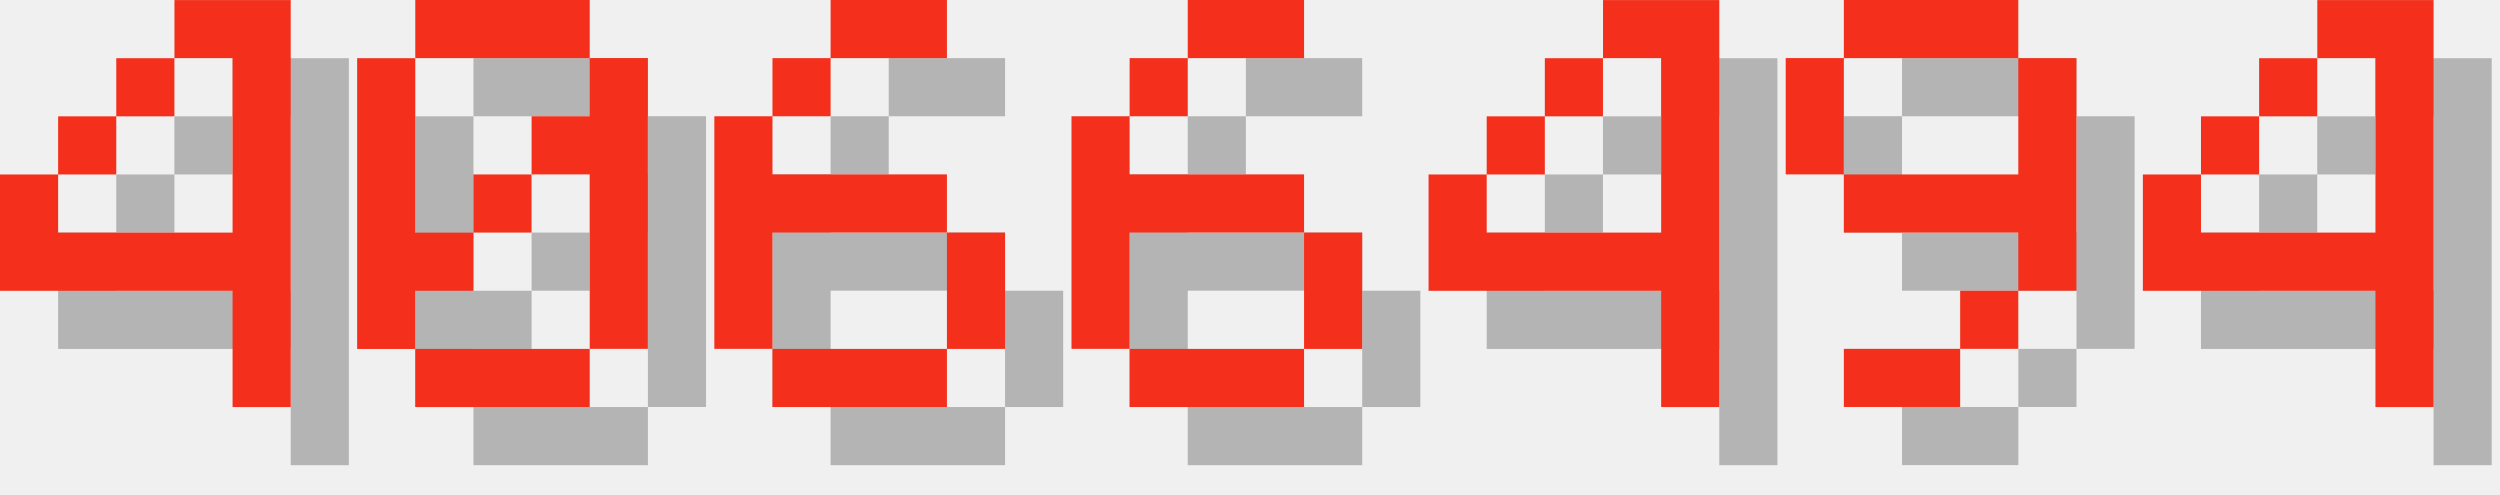
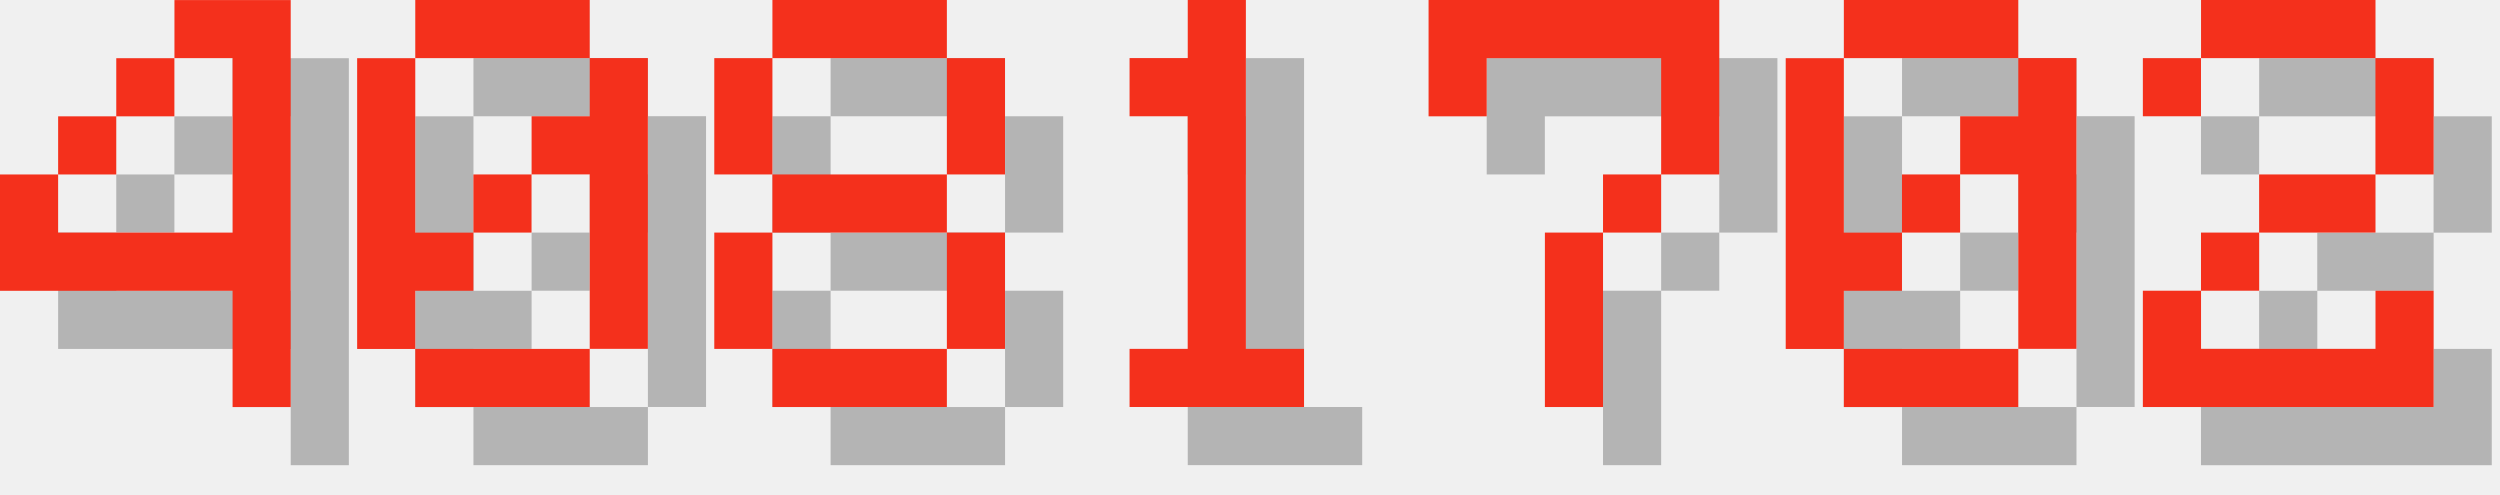
<svg xmlns="http://www.w3.org/2000/svg" version="1.1" width="182.0" height="36">
  <style>
        .text-foreground {
            fill: #F4301C;
        }
        .text-shadow {
            fill: #000000;
            fill-opacity: 0.25;
        }
    </style>
  <g class="digit" id="digit_4" transform="translate(0.0, 0), scale(4)">
    <path id="digit_4_shadow" class="text-shadow" d="m4.233 1.058v1.058h1.058v3.175h-3.175v-1.058h-1.058v2.117h4.233v2.117h1.058v-7.408h-2.117zm-2.117 3.175h1.058v-1.058h-1.058v1.058zm1.058-1.058h1.058v-1.058h-1.058v1.058z" fill-opacity=".5" style="paint-order:stroke fill markers" />
    <path id="digit_4_fg" class="text-foreground" d="m3.175 0v1.058h1.058v3.175h-3.175v-1.058h-1.058v2.117h4.233v2.117h1.058v-7.408h-2.117zm-2.117 3.175h1.058v-1.058h-1.058v1.058zm1.058-1.058h1.058v-1.058h-1.058v1.058z" fill="#fff" style="paint-order:stroke fill markers" />
  </g>
  <g class="digit" id="digit_0" transform="translate(26.0, 0), scale(4)">
    <path id="digit_0_shadow" class="text-shadow" d="m2.117 1.058v1.058h3.175v-1.058h-3.175zm3.175 1.058v1.058h-1.058v1.058h1.058v3.175h1.058v-5.292h-1.058zm0 5.292h-3.175v1.058h3.175v-1.058zm-3.175 0v-1.058h1.058v-1.058h-1.058v-3.175h-1.058v5.292h1.058zm1.058-2.117h1.058v-1.058h-1.058v1.058z" fill-opacity=".5" style="paint-order:stroke fill markers" />
    <path id="digit_0_fg" class="text-foreground" d="m1.058 0v1.058h3.175v-1.058h-3.175zm3.175 1.058v1.058h-1.058v1.058h1.058v3.175h1.058v-5.292h-1.058zm0 5.292h-3.175v1.058h3.175v-1.058zm-3.175 0v-1.058h1.058v-1.058h-1.058v-3.175h-1.058v5.292h1.058zm1.058-2.117h1.058v-1.058h-1.058v1.058z" fill="#fff" style="paint-order:stroke fill markers" />
  </g>
-   <g class="digit" id="digit_6" transform="translate(52.0, 0), scale(4)">
-     <path id="digit_6_shadow" class="text-shadow" d="m3.175 1.058v1.058h2.117v-1.058h-2.117zm0 1.058h-1.058v1.058h1.058v-1.058zm-1.058 1.058h-1.058v4.233h1.058v-2.117h3.175v-1.058h-3.175v-1.058zm3.175 2.117v2.117h1.058v-2.117h-1.058zm0 2.117h-3.175v1.058h3.175v-1.058z" fill-opacity=".5" style="paint-order:stroke fill markers" />
-     <path id="digit_6_fg" class="text-foreground" d="m2.117 0v1.058h2.117v-1.058h-2.117zm0 1.058h-1.058v1.058h1.058v-1.058zm-1.058 1.058h-1.058v4.233h1.058v-2.117h3.175v-1.058h-3.175v-1.058zm3.175 2.117v2.117h1.058v-2.117h-1.058zm0 2.117h-3.175v1.058h3.175v-1.058z" fill="#fff" style="paint-order:stroke fill markers" />
+   <g class="digit" id="digit_8" transform="translate(52.0, 0), scale(4)">
+     <path id="digit_8_shadow" class="text-shadow" d="m2.117 1.058v1.058h3.175v-1.058h-3.175zm3.175 1.058v2.117h1.058v-2.117h-1.058zm0 2.117h-3.175v1.058h3.175v-1.058zm0 1.058v2.117h1.058v-2.117h-1.058zm0 2.117h-3.175v1.058h3.175v-1.058zm-3.175 0v-2.117h-1.058v2.117h1.058zm0-3.175v-2.117h-1.058v2.117h1.058z" fill-opacity=".5" style="paint-order:stroke fill markers" />
+     <path id="digit_8_fg" class="text-foreground" d="m1.058 0v1.058h3.175v-1.058h-3.175zm3.175 1.058v2.117h1.058v-2.117h-1.058zm0 2.117h-3.175v1.058h3.175v-1.058zm0 1.058v2.117h1.058v-2.117h-1.058zm0 2.117h-3.175v1.058h3.175v-1.058zm-3.175 0v-2.117h-1.058v2.117h1.058zm0-3.175v-2.117h-1.058v2.117h1.058z" fill="#fff" style="paint-order:stroke fill markers" />
  </g>
-   <g class="digit" id="digit_6" transform="translate(78.0, 0), scale(4)">
-     <path id="digit_6_shadow" class="text-shadow" d="m3.175 1.058v1.058h2.117v-1.058h-2.117zm0 1.058h-1.058v1.058h1.058v-1.058zm-1.058 1.058h-1.058v4.233h1.058v-2.117h3.175v-1.058h-3.175v-1.058zm3.175 2.117v2.117h1.058v-2.117h-1.058zm0 2.117h-3.175v1.058h3.175v-1.058z" fill-opacity=".5" style="paint-order:stroke fill markers" />
-     <path id="digit_6_fg" class="text-foreground" d="m2.117 0v1.058h2.117v-1.058h-2.117zm0 1.058h-1.058v1.058h1.058v-1.058zm-1.058 1.058h-1.058v4.233h1.058v-2.117h3.175v-1.058h-3.175v-1.058zm3.175 2.117v2.117h1.058v-2.117h-1.058zm0 2.117h-3.175v1.058h3.175v-1.058z" fill="#fff" style="paint-order:stroke fill markers" />
+   <g class="digit" id="digit_1" transform="translate(78.0, 0), scale(4)">
+     <path id="digit_1_shadow" class="text-shadow" d="m2.117 2.117v1.058h1.058v4.233h-1.058v1.058h3.175v-1.058h-1.058v-6.35h-1.058v1.058h-1.058z" fill-opacity=".5" style="paint-order:stroke fill markers" />
+     <path id="digit_1_fg" class="text-foreground" d="m1.058 1.058v1.058h1.058v4.233h-1.058v1.058h3.175v-1.058h-1.058v-6.35h-1.058v1.058h-1.058z" fill="#fff" style="paint-order:stroke fill markers" />
  </g>
-   <g class="digit" id="digit_4" transform="translate(104.0, 0), scale(4)">
-     <path id="digit_4_shadow" class="text-shadow" d="m4.233 1.058v1.058h1.058v3.175h-3.175v-1.058h-1.058v2.117h4.233v2.117h1.058v-7.408h-2.117zm-2.117 3.175h1.058v-1.058h-1.058v1.058zm1.058-1.058h1.058v-1.058h-1.058v1.058z" fill-opacity=".5" style="paint-order:stroke fill markers" />
-     <path id="digit_4_fg" class="text-foreground" d="m3.175 0v1.058h1.058v3.175h-3.175v-1.058h-1.058v2.117h4.233v2.117h1.058v-7.408h-2.117zm-2.117 3.175h1.058v-1.058h-1.058v1.058zm1.058-1.058h1.058v-1.058h-1.058v1.058z" fill="#fff" style="paint-order:stroke fill markers" />
+   <g class="digit" id="digit_7" transform="translate(104.0, 0), scale(4)">
+     <path id="digit_7_shadow" class="text-shadow" d="m1.058 1.058 2e-6 2.117h1.058v-1.058h3.175v1.058l2e-7 1.058h-1.058v1.058h-1.058l4e-7 3.175 1.058 1e-7v-3.175h1.058v-1.058h1.058l5e-7 -1.058v-2.117z" fill-opacity=".5" style="paint-order:stroke fill markers" />
+     <path id="digit_7_fg" class="text-foreground" d="m0 0 2e-6 2.117h1.058v-1.058h3.175v1.058l2e-7 1.058h-1.058v1.058h-1.058l4e-7 3.175 1.058 1e-7v-3.175h1.058v-1.058h1.058l5e-7 -1.058v-2.117z" fill="#fff" style="paint-order:stroke fill markers" />
  </g>
-   <g class="digit" id="digit_9" transform="translate(130.0, 0), scale(4)">
-     <path id="digit_9_shadow" class="text-shadow" d="m2.117 1.058v1.058h3.175v-1.058h-3.175zm3.175 1.058v2.117h-3.175v1.058h3.175v1.058h1.058v-4.233h-1.058zm0 4.233h-1.058v1.058h1.058v-1.058zm-1.058 1.058h-2.117v1.058h2.117v-1.058zm-2.117-3.175v-2.117h-1.058v2.117h1.058z" fill-opacity=".5" style="paint-order:stroke fill markers" />
-     <path id="digit_9_fg" class="text-foreground" d="m1.058 0v1.058h3.175v-1.058h-3.175zm3.175 1.058v2.117h-3.175v1.058h3.175v1.058h1.058v-4.233h-1.058zm0 4.233h-1.058v1.058h1.058v-1.058zm-1.058 1.058h-2.117v1.058h2.117v-1.058zm-2.117-3.175v-2.117h-1.058v2.117h1.058z" fill="#fff" style="paint-order:stroke fill markers" />
+   <g class="digit" id="digit_0" transform="translate(130.0, 0), scale(4)">
+     <path id="digit_0_shadow" class="text-shadow" d="m2.117 1.058v1.058h3.175v-1.058h-3.175zm3.175 1.058v1.058h-1.058v1.058h1.058v3.175h1.058v-5.292h-1.058zm0 5.292h-3.175v1.058h3.175v-1.058zm-3.175 0v-1.058h1.058v-1.058h-1.058v-3.175h-1.058v5.292h1.058zm1.058-2.117h1.058v-1.058h-1.058v1.058z" fill-opacity=".5" style="paint-order:stroke fill markers" />
+     <path id="digit_0_fg" class="text-foreground" d="m1.058 0v1.058h3.175v-1.058h-3.175zm3.175 1.058v1.058h-1.058v1.058h1.058v3.175h1.058v-5.292h-1.058zm0 5.292h-3.175v1.058h3.175v-1.058zm-3.175 0v-1.058h1.058v-1.058h-1.058v-3.175h-1.058v5.292h1.058zm1.058-2.117h1.058v-1.058h-1.058v1.058z" fill="#fff" style="paint-order:stroke fill markers" />
  </g>
-   <g class="digit" id="digit_4" transform="translate(156.0, 0), scale(4)">
-     <path id="digit_4_shadow" class="text-shadow" d="m4.233 1.058v1.058h1.058v3.175h-3.175v-1.058h-1.058v2.117h4.233v2.117h1.058v-7.408h-2.117zm-2.117 3.175h1.058v-1.058h-1.058v1.058zm1.058-1.058h1.058v-1.058h-1.058v1.058z" fill-opacity=".5" style="paint-order:stroke fill markers" />
-     <path id="digit_4_fg" class="text-foreground" d="m3.175 0v1.058h1.058v3.175h-3.175v-1.058h-1.058v2.117h4.233v2.117h1.058v-7.408h-2.117zm-2.117 3.175h1.058v-1.058h-1.058v1.058zm1.058-1.058h1.058v-1.058h-1.058v1.058z" fill="#fff" style="paint-order:stroke fill markers" />
+   <g class="digit" id="digit_2" transform="translate(156.0, 0), scale(4)">
+     <path id="digit_2_shadow" class="text-shadow" d="m1.058 2.117v1.058h1.058v-1.058h3.175v2.117h-2.117v1.058h-1.058v1.058h-1.058v2.117h5.292v-2.117h-1.058v1.058h-3.175v-1.058h1.058v-1.058h2.117v-1.058h1.058v-2.117h-1.058v-1.058h-3.175v1.058h-1.058z" fill-opacity=".5" style="paint-order:stroke fill markers" />
+     <path id="digit_2_fg" class="text-foreground" d="m0 1.058v1.058h1.058v-1.058h3.175v2.117h-2.117v1.058h-1.058v1.058h-1.058v2.117h5.292v-2.117h-1.058v1.058h-3.175v-1.058h1.058v-1.058h2.117v-1.058h1.058v-2.117h-1.058v-1.058h-3.175v1.058h-1.058z" fill="#fff" style="paint-order:stroke fill markers" />
  </g>
</svg>
